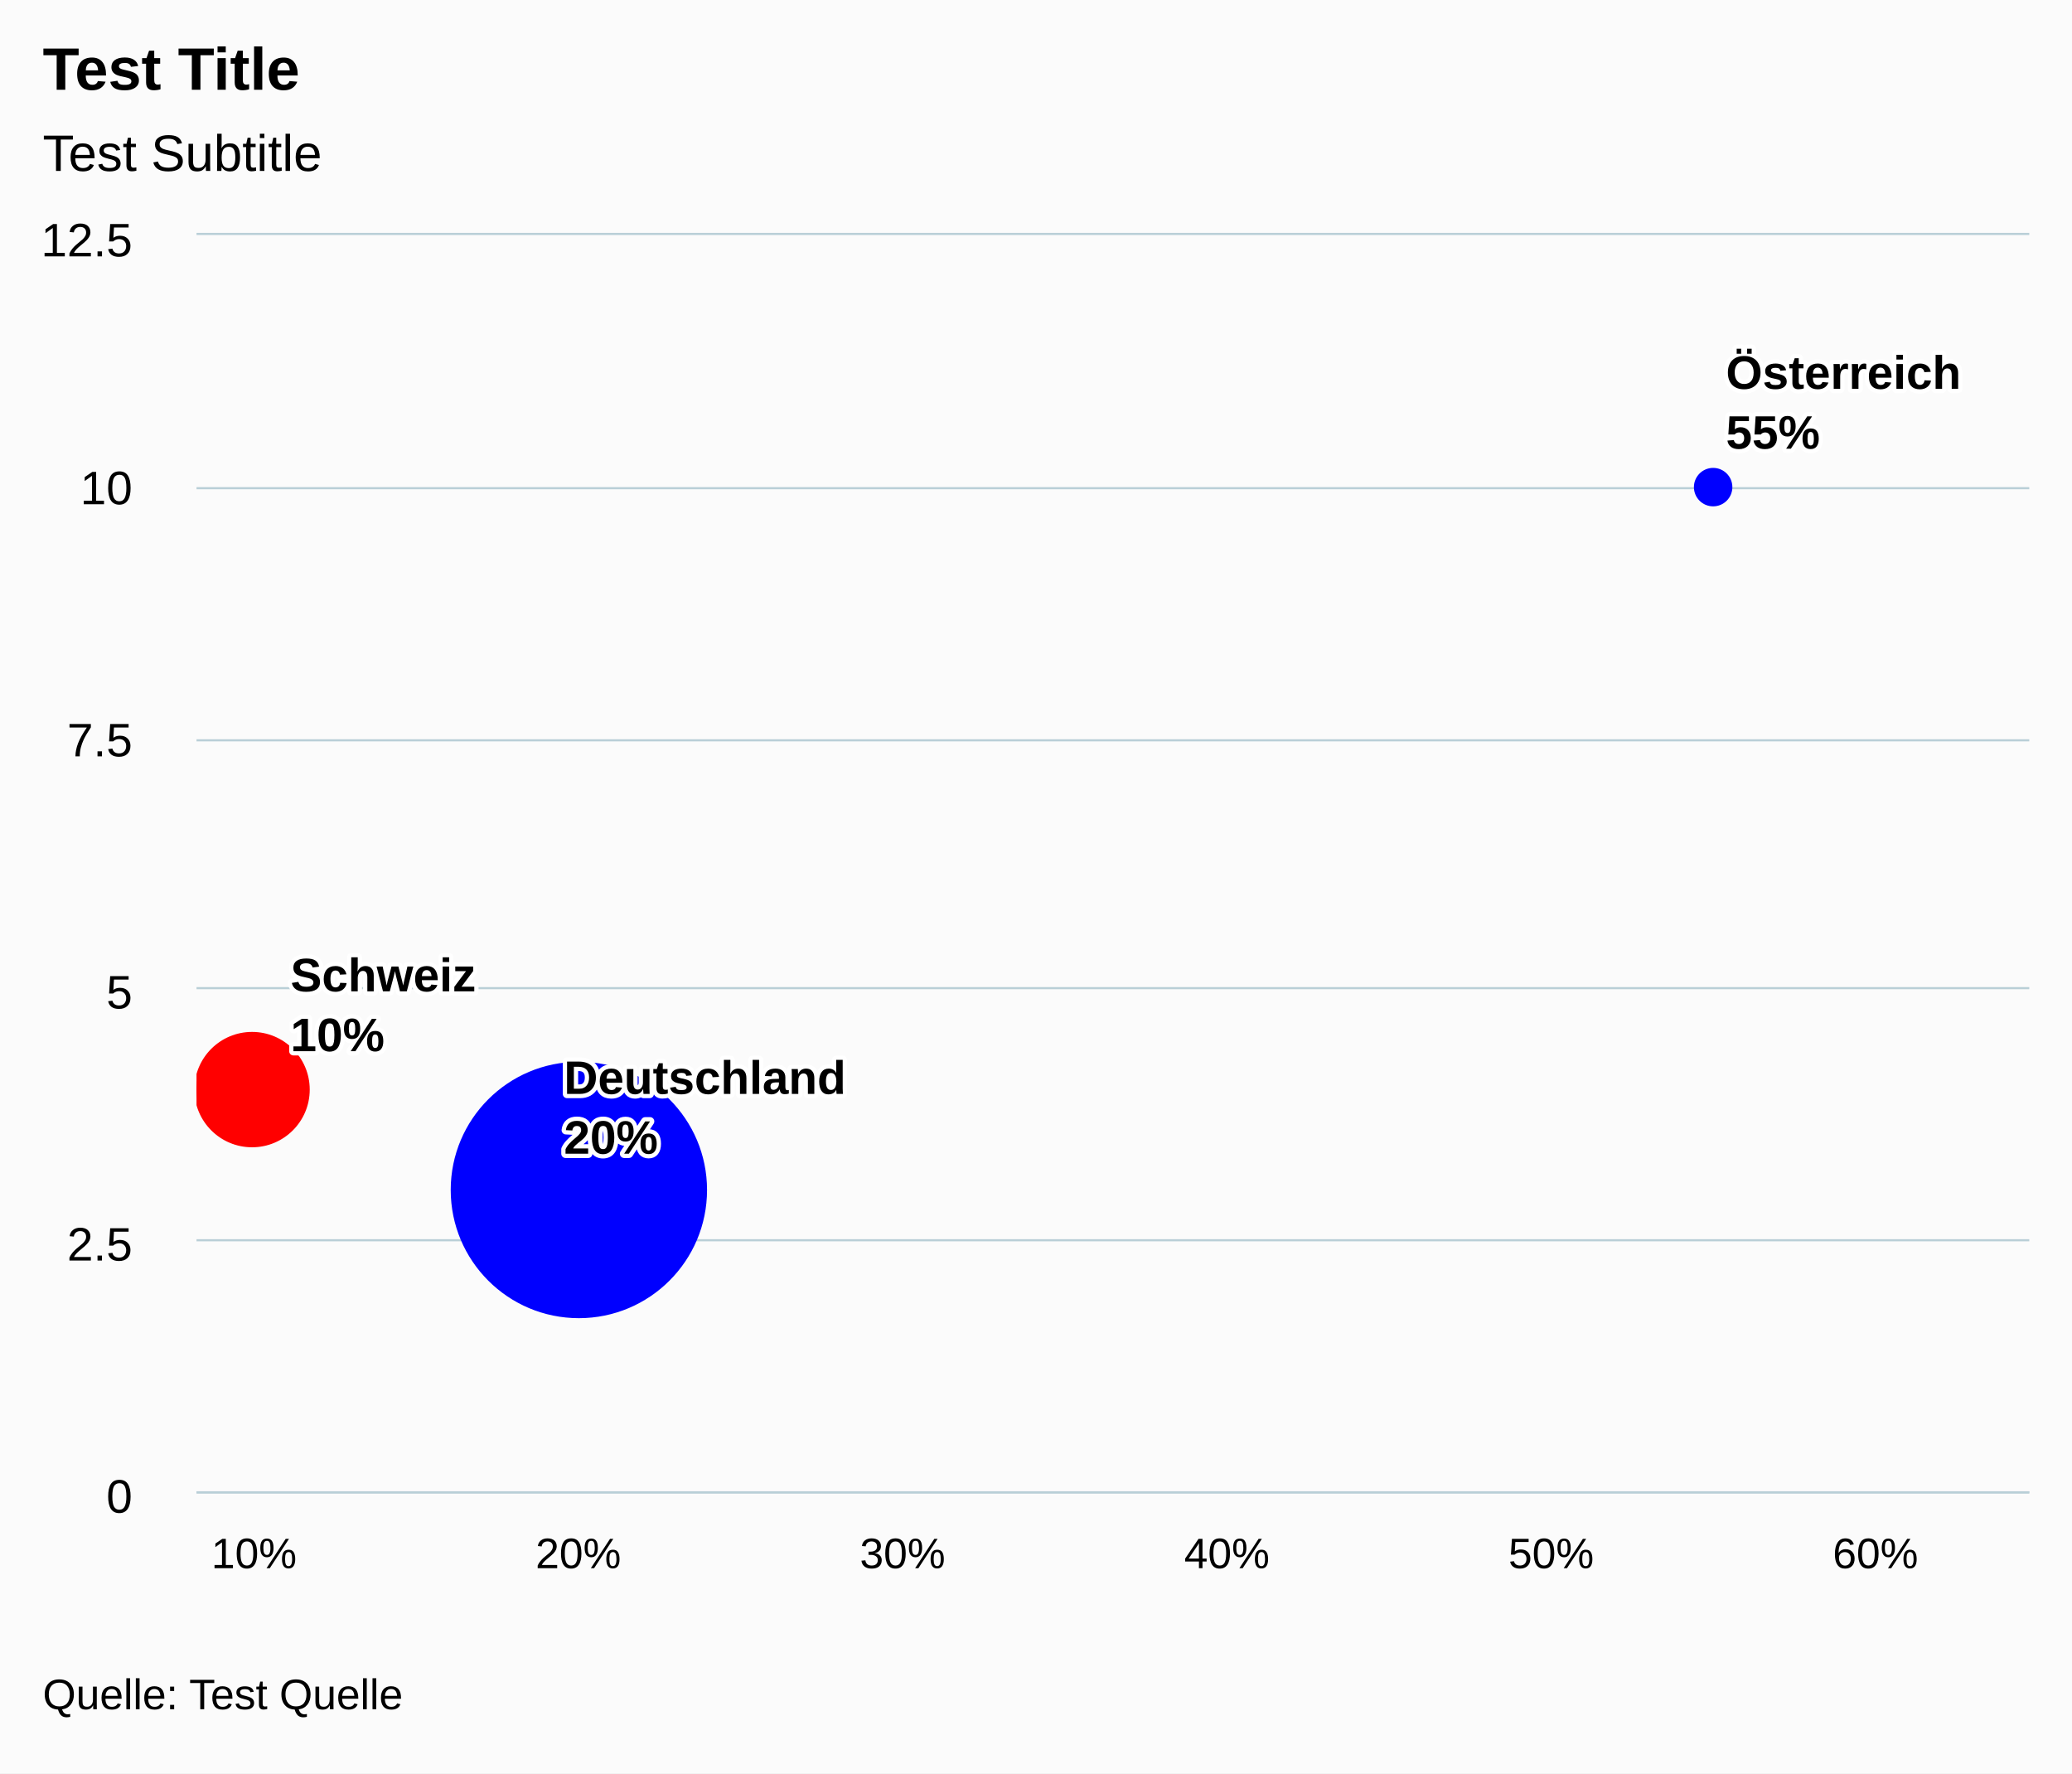
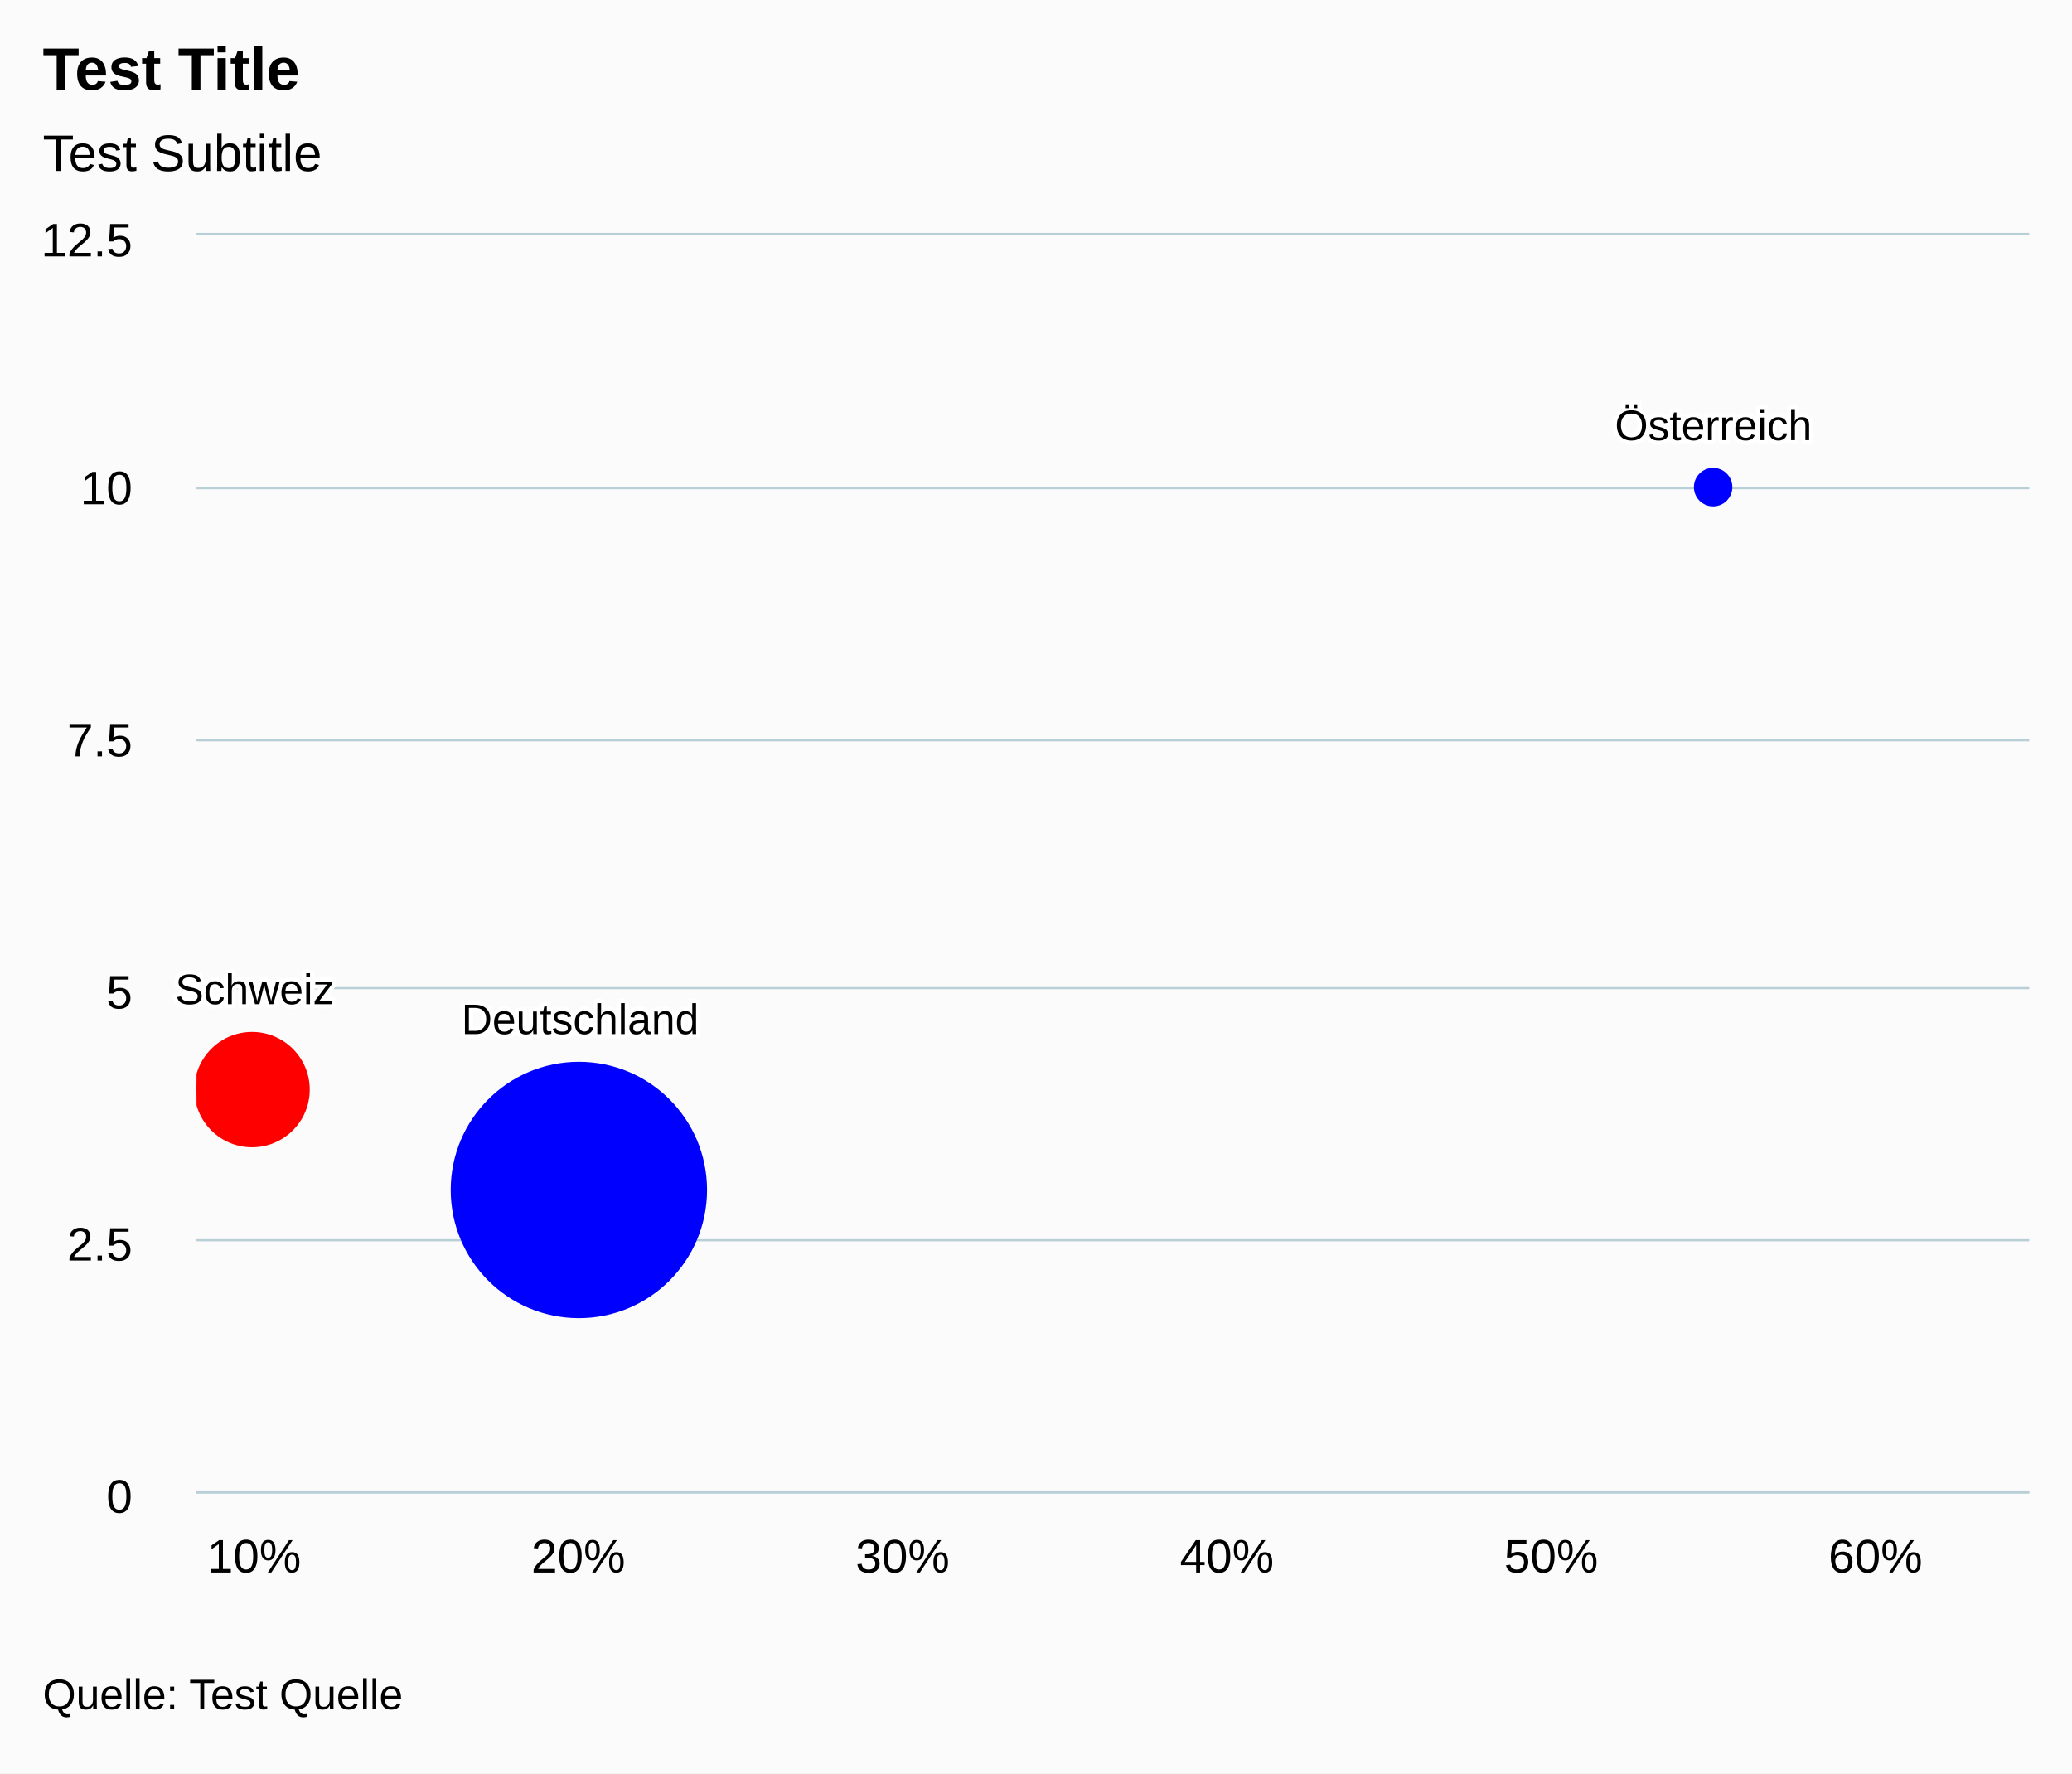
<svg xmlns="http://www.w3.org/2000/svg" version="1.1" class="highcharts-root" style="font-family:arial;font-size:12px;" viewBox="0 0 485 415">
  <defs>
    <clipPath>
      <rect x="0" y="0" width="429" height="294" fill="none" />
    </clipPath>
    <clipPath id="a">
      <rect x="0" y="0" width="429" height="294" fill="none" />
    </clipPath>
  </defs>
  <rect fill="#fbfbfb" class="highcharts-background" x="0" y="0" width="485" height="415" rx="0" ry="0" />
  <rect fill="none" class="highcharts-plot-background" x="46" y="55" width="429" height="294" />
  <g class="highcharts-pane-group" />
  <g class="highcharts-grid highcharts-xaxis-grid ">
    <path fill="none" class="highcharts-grid-line" d="M 58.5 55 L 58.5 349" opacity="1" />
    <path fill="none" class="highcharts-grid-line" d="M 134.5 55 L 134.5 349" opacity="1" />
    <path fill="none" class="highcharts-grid-line" d="M 210.5 55 L 210.5 349" opacity="1" />
    <path fill="none" class="highcharts-grid-line" d="M 286.5 55 L 286.5 349" opacity="1" />
    <path fill="none" class="highcharts-grid-line" d="M 362.5 55 L 362.5 349" opacity="1" />
    <path fill="none" class="highcharts-grid-line" d="M 438.5 55 L 438.5 349" opacity="1" />
  </g>
  <g class="highcharts-grid highcharts-yaxis-grid ">
    <path fill="none" stroke="#B9CFD7" stroke-width="0.5" class="highcharts-grid-line" d="M 46 349.25 L 475 349.25" opacity="1" />
    <path fill="none" stroke="#B9CFD7" stroke-width="0.5" class="highcharts-grid-line" d="M 46 290.25 L 475 290.25" opacity="1" />
    <path fill="none" stroke="#B9CFD7" stroke-width="0.5" class="highcharts-grid-line" d="M 46 231.25 L 475 231.25" opacity="1" />
    <path fill="none" stroke="#B9CFD7" stroke-width="0.5" class="highcharts-grid-line" d="M 46 173.25 L 475 173.25" opacity="1" />
    <path fill="none" stroke="#B9CFD7" stroke-width="0.5" class="highcharts-grid-line" d="M 46 114.25 L 475 114.25" opacity="1" />
    <path fill="none" stroke="#B9CFD7" stroke-width="0.5" class="highcharts-grid-line" d="M 46 54.75 L 475 54.75" opacity="1" />
  </g>
  <rect fill="none" class="highcharts-plot-border" x="46" y="55" width="429" height="294" />
  <g class="highcharts-axis highcharts-xaxis ">
    <path fill="none" class="highcharts-axis-line" stroke="#B9CFD7" stroke-width="0.5" d="M 46 349.25 L 475 349.25" />
  </g>
  <g class="highcharts-axis highcharts-yaxis ">
    <path fill="none" class="highcharts-axis-line" d="M 46 55 L 46 349" />
  </g>
  <g class="highcharts-series-group">
    <g class="highcharts-series highcharts-series-0 highcharts-bubble-series highcharts-color-0 " transform="translate(46,55) scale(1 1)" clip-path="url(#a)">
      <path fill="red" d="M 26 200 A 13 13 0 1 1 26 199.987 Z" stroke="red" stroke-width="1" class="highcharts-point highcharts-color-0" />
      <path fill="blue" d="M 119 223.5 A 29.5 29.5 0 1 1 119 223.471 Z" stroke="blue" stroke-width="1" class="highcharts-point highcharts-color-0" />
      <path fill="blue" d="M 359 59 A 4 4 0 1 1 359 58.996 Z" stroke="blue" stroke-width="1" class="highcharts-point highcharts-color-0" />
    </g>
    <g class="highcharts-markers highcharts-series-0 highcharts-bubble-series highcharts-color-0 " transform="translate(46,55) scale(1 1)" clip-path="none" />
  </g>
  <text x="10" text-anchor="start" class="highcharts-title" style="color:#000000;font-size:14px;font-weight:bold;font-family:arial;fill:#000000;" y="21">
    <tspan>Test Title</tspan>
  </text>
  <text x="10" text-anchor="start" class="highcharts-subtitle" style="color:#000000;font-size:12px;font-weight:normal;font-family:arial;fill:#000000;" y="40">
    <tspan>Test Subtitle</tspan>
  </text>
  <g class="highcharts-data-labels highcharts-series-0 highcharts-bubble-series highcharts-color-0 " visibility="visible" transform="translate(46,55) scale(1 1)">
-     <g class="highcharts-label highcharts-data-label highcharts-data-label-color-0 " transform="translate(17,161)">
-       <text x="5" style="font-size:11px;font-weight:bold;color:black;fill:black;" y="16">
-         <tspan x="5" y="16" class="highcharts-text-outline" fill="#FFFFFF" stroke="#FFFFFF" stroke-width="2px" stroke-linejoin="round" style="">Schweiz</tspan>
-         <tspan x="5" dy="14" class="highcharts-text-outline" fill="#FFFFFF" stroke="#FFFFFF" stroke-width="2px" stroke-linejoin="round" style="">10%</tspan>
-         <tspan x="5" y="16">Schweiz</tspan>
-         <tspan x="5" dy="14">10%</tspan>
+     <g class="highcharts-label highcharts-data-label highcharts-data-label-color-0 " style="text-shadow:none;" transform="translate(-5,170)">
+       <text x="0" style="font-size:10;font-weight:normal;color:black;fill:black;" y="10">
+         <tspan x="0" y="10" class="highcharts-text-outline" fill="#FFFFFF" stroke="#FFFFFF" stroke-width="2px" stroke-linejoin="round" style="">Schweiz</tspan>
+         <tspan x="0" y="10">Schweiz</tspan>
      </text>
    </g>
-     <g class="highcharts-label highcharts-data-label highcharts-data-label-color-0 " transform="translate(81,185)">
-       <text x="5" style="font-size:11px;font-weight:bold;color:black;fill:black;" y="16">
-         <tspan x="5" y="16" class="highcharts-text-outline" fill="#FFFFFF" stroke="#FFFFFF" stroke-width="2px" stroke-linejoin="round" style="">Deutschland</tspan>
-         <tspan x="5" dy="14" class="highcharts-text-outline" fill="#FFFFFF" stroke="#FFFFFF" stroke-width="2px" stroke-linejoin="round" style="">20%</tspan>
-         <tspan x="5" y="16">Deutschland</tspan>
-         <tspan x="5" dy="14">20%</tspan>
+     <g class="highcharts-label highcharts-data-label highcharts-data-label-color-0 " style="text-shadow:none;" transform="translate(62,177)">
+       <text x="0" style="font-size:10;font-weight:normal;color:black;fill:black;" y="10">
+         <tspan x="0" y="10" class="highcharts-text-outline" fill="#FFFFFF" stroke="#FFFFFF" stroke-width="2px" stroke-linejoin="round" style="">Deutschland</tspan>
+         <tspan x="0" y="10">Deutschland</tspan>
      </text>
    </g>
-     <g class="highcharts-label highcharts-data-label highcharts-data-label-color-0 " transform="translate(353,20)">
-       <text x="5" style="font-size:11px;font-weight:bold;color:black;fill:black;" y="16">
-         <tspan x="5" y="16" class="highcharts-text-outline" fill="#FFFFFF" stroke="#FFFFFF" stroke-width="2px" stroke-linejoin="round" style="">Österreich</tspan>
-         <tspan x="5" dy="14" class="highcharts-text-outline" fill="#FFFFFF" stroke="#FFFFFF" stroke-width="2px" stroke-linejoin="round" style="">55%</tspan>
-         <tspan x="5" y="16">Österreich</tspan>
-         <tspan x="5" dy="14">55%</tspan>
+     <g class="highcharts-label highcharts-data-label highcharts-data-label-color-0 " style="text-shadow:none;" transform="translate(332,38)">
+       <text x="0" style="font-size:10;font-weight:normal;color:black;fill:black;" y="10">
+         <tspan x="0" y="10" class="highcharts-text-outline" fill="#FFFFFF" stroke="#FFFFFF" stroke-width="2px" stroke-linejoin="round" style="">Österreich</tspan>
+         <tspan x="0" y="10">Österreich</tspan>
      </text>
    </g>
  </g>
  <g class="highcharts-axis-labels highcharts-xaxis-labels ">
-     <text x="59.457" style="color:#000000;cursor:default;font-size:10px;fill:#000000;" text-anchor="middle" transform="translate(0,0)" y="367" opacity="1">
+     <text x="59.457" style="color:black;cursor:default;font-size:11px;fill:black;" text-anchor="middle" transform="translate(0,0)" y="368" opacity="1">
      <tspan>10%</tspan>
    </text>
-     <text x="135.365" style="color:#000000;cursor:default;font-size:10px;fill:#000000;" text-anchor="middle" transform="translate(0,0)" y="367" opacity="1">
+     <text x="135.365" style="color:black;cursor:default;font-size:11px;fill:black;" text-anchor="middle" transform="translate(0,0)" y="368" opacity="1">
      <tspan>20%</tspan>
    </text>
-     <text x="211.272" style="color:#000000;cursor:default;font-size:10px;fill:#000000;" text-anchor="middle" transform="translate(0,0)" y="367" opacity="1">
+     <text x="211.272" style="color:black;cursor:default;font-size:11px;fill:black;" text-anchor="middle" transform="translate(0,0)" y="368" opacity="1">
      <tspan>30%</tspan>
    </text>
-     <text x="287.18" style="color:#000000;cursor:default;font-size:10px;fill:#000000;" text-anchor="middle" transform="translate(0,0)" y="367" opacity="1">
+     <text x="287.18" style="color:black;cursor:default;font-size:11px;fill:black;" text-anchor="middle" transform="translate(0,0)" y="368" opacity="1">
      <tspan>40%</tspan>
    </text>
-     <text x="363.087" style="color:#000000;cursor:default;font-size:10px;fill:#000000;" text-anchor="middle" transform="translate(0,0)" y="367" opacity="1">
+     <text x="363.087" style="color:black;cursor:default;font-size:11px;fill:black;" text-anchor="middle" transform="translate(0,0)" y="368" opacity="1">
      <tspan>50%</tspan>
    </text>
-     <text x="438.995" style="color:#000000;cursor:default;font-size:10px;fill:#000000;" text-anchor="middle" transform="translate(0,0)" y="367" opacity="1">
+     <text x="438.995" style="color:black;cursor:default;font-size:11px;fill:black;" text-anchor="middle" transform="translate(0,0)" y="368" opacity="1">
      <tspan>60%</tspan>
    </text>
  </g>
  <g class="highcharts-axis-labels highcharts-yaxis-labels ">
-     <text x="31" style="color:#000000;cursor:default;font-size:11px;fill:#000000;" text-anchor="end" transform="translate(0,0)" y="354" opacity="1">
+     <text x="31" style="color:black;cursor:default;font-size:11px;fill:black;" text-anchor="end" transform="translate(0,0)" y="354" opacity="1">
      <tspan>0</tspan>
    </text>
-     <text x="31" style="color:#000000;cursor:default;font-size:11px;fill:#000000;" text-anchor="end" transform="translate(0,0)" y="295" opacity="1">
+     <text x="31" style="color:black;cursor:default;font-size:11px;fill:black;" text-anchor="end" transform="translate(0,0)" y="295" opacity="1">
      <tspan>2.5</tspan>
    </text>
-     <text x="31" style="color:#000000;cursor:default;font-size:11px;fill:#000000;" text-anchor="end" transform="translate(0,0)" y="236" opacity="1">
+     <text x="31" style="color:black;cursor:default;font-size:11px;fill:black;" text-anchor="end" transform="translate(0,0)" y="236" opacity="1">
      <tspan>5</tspan>
    </text>
-     <text x="31" style="color:#000000;cursor:default;font-size:11px;fill:#000000;" text-anchor="end" transform="translate(0,0)" y="177" opacity="1">
+     <text x="31" style="color:black;cursor:default;font-size:11px;fill:black;" text-anchor="end" transform="translate(0,0)" y="177" opacity="1">
      <tspan>7.5</tspan>
    </text>
-     <text x="31" style="color:#000000;cursor:default;font-size:11px;fill:#000000;" text-anchor="end" transform="translate(0,0)" y="118" opacity="1">
+     <text x="31" style="color:black;cursor:default;font-size:11px;fill:black;" text-anchor="end" transform="translate(0,0)" y="118" opacity="1">
      <tspan>10</tspan>
    </text>
-     <text x="31" style="color:#000000;cursor:default;font-size:11px;fill:#000000;" text-anchor="end" transform="translate(0,0)" y="60" opacity="1">
+     <text x="31" style="color:black;cursor:default;font-size:11px;fill:black;" text-anchor="end" transform="translate(0,0)" y="60" opacity="1">
      <tspan>12.5</tspan>
    </text>
  </g>
-   <text x="10" class="highcharts-credits" text-anchor="start" style="cursor:default;color:#000000;font-size:10px;fill:#000000;" y="400">
+   <text x="10" class="highcharts-credits" text-anchor="start" style="cursor:default;color:black;font-size:10px;fill:black;" y="400">
    <tspan>Quelle: Test Quelle</tspan>
  </text>
</svg>
